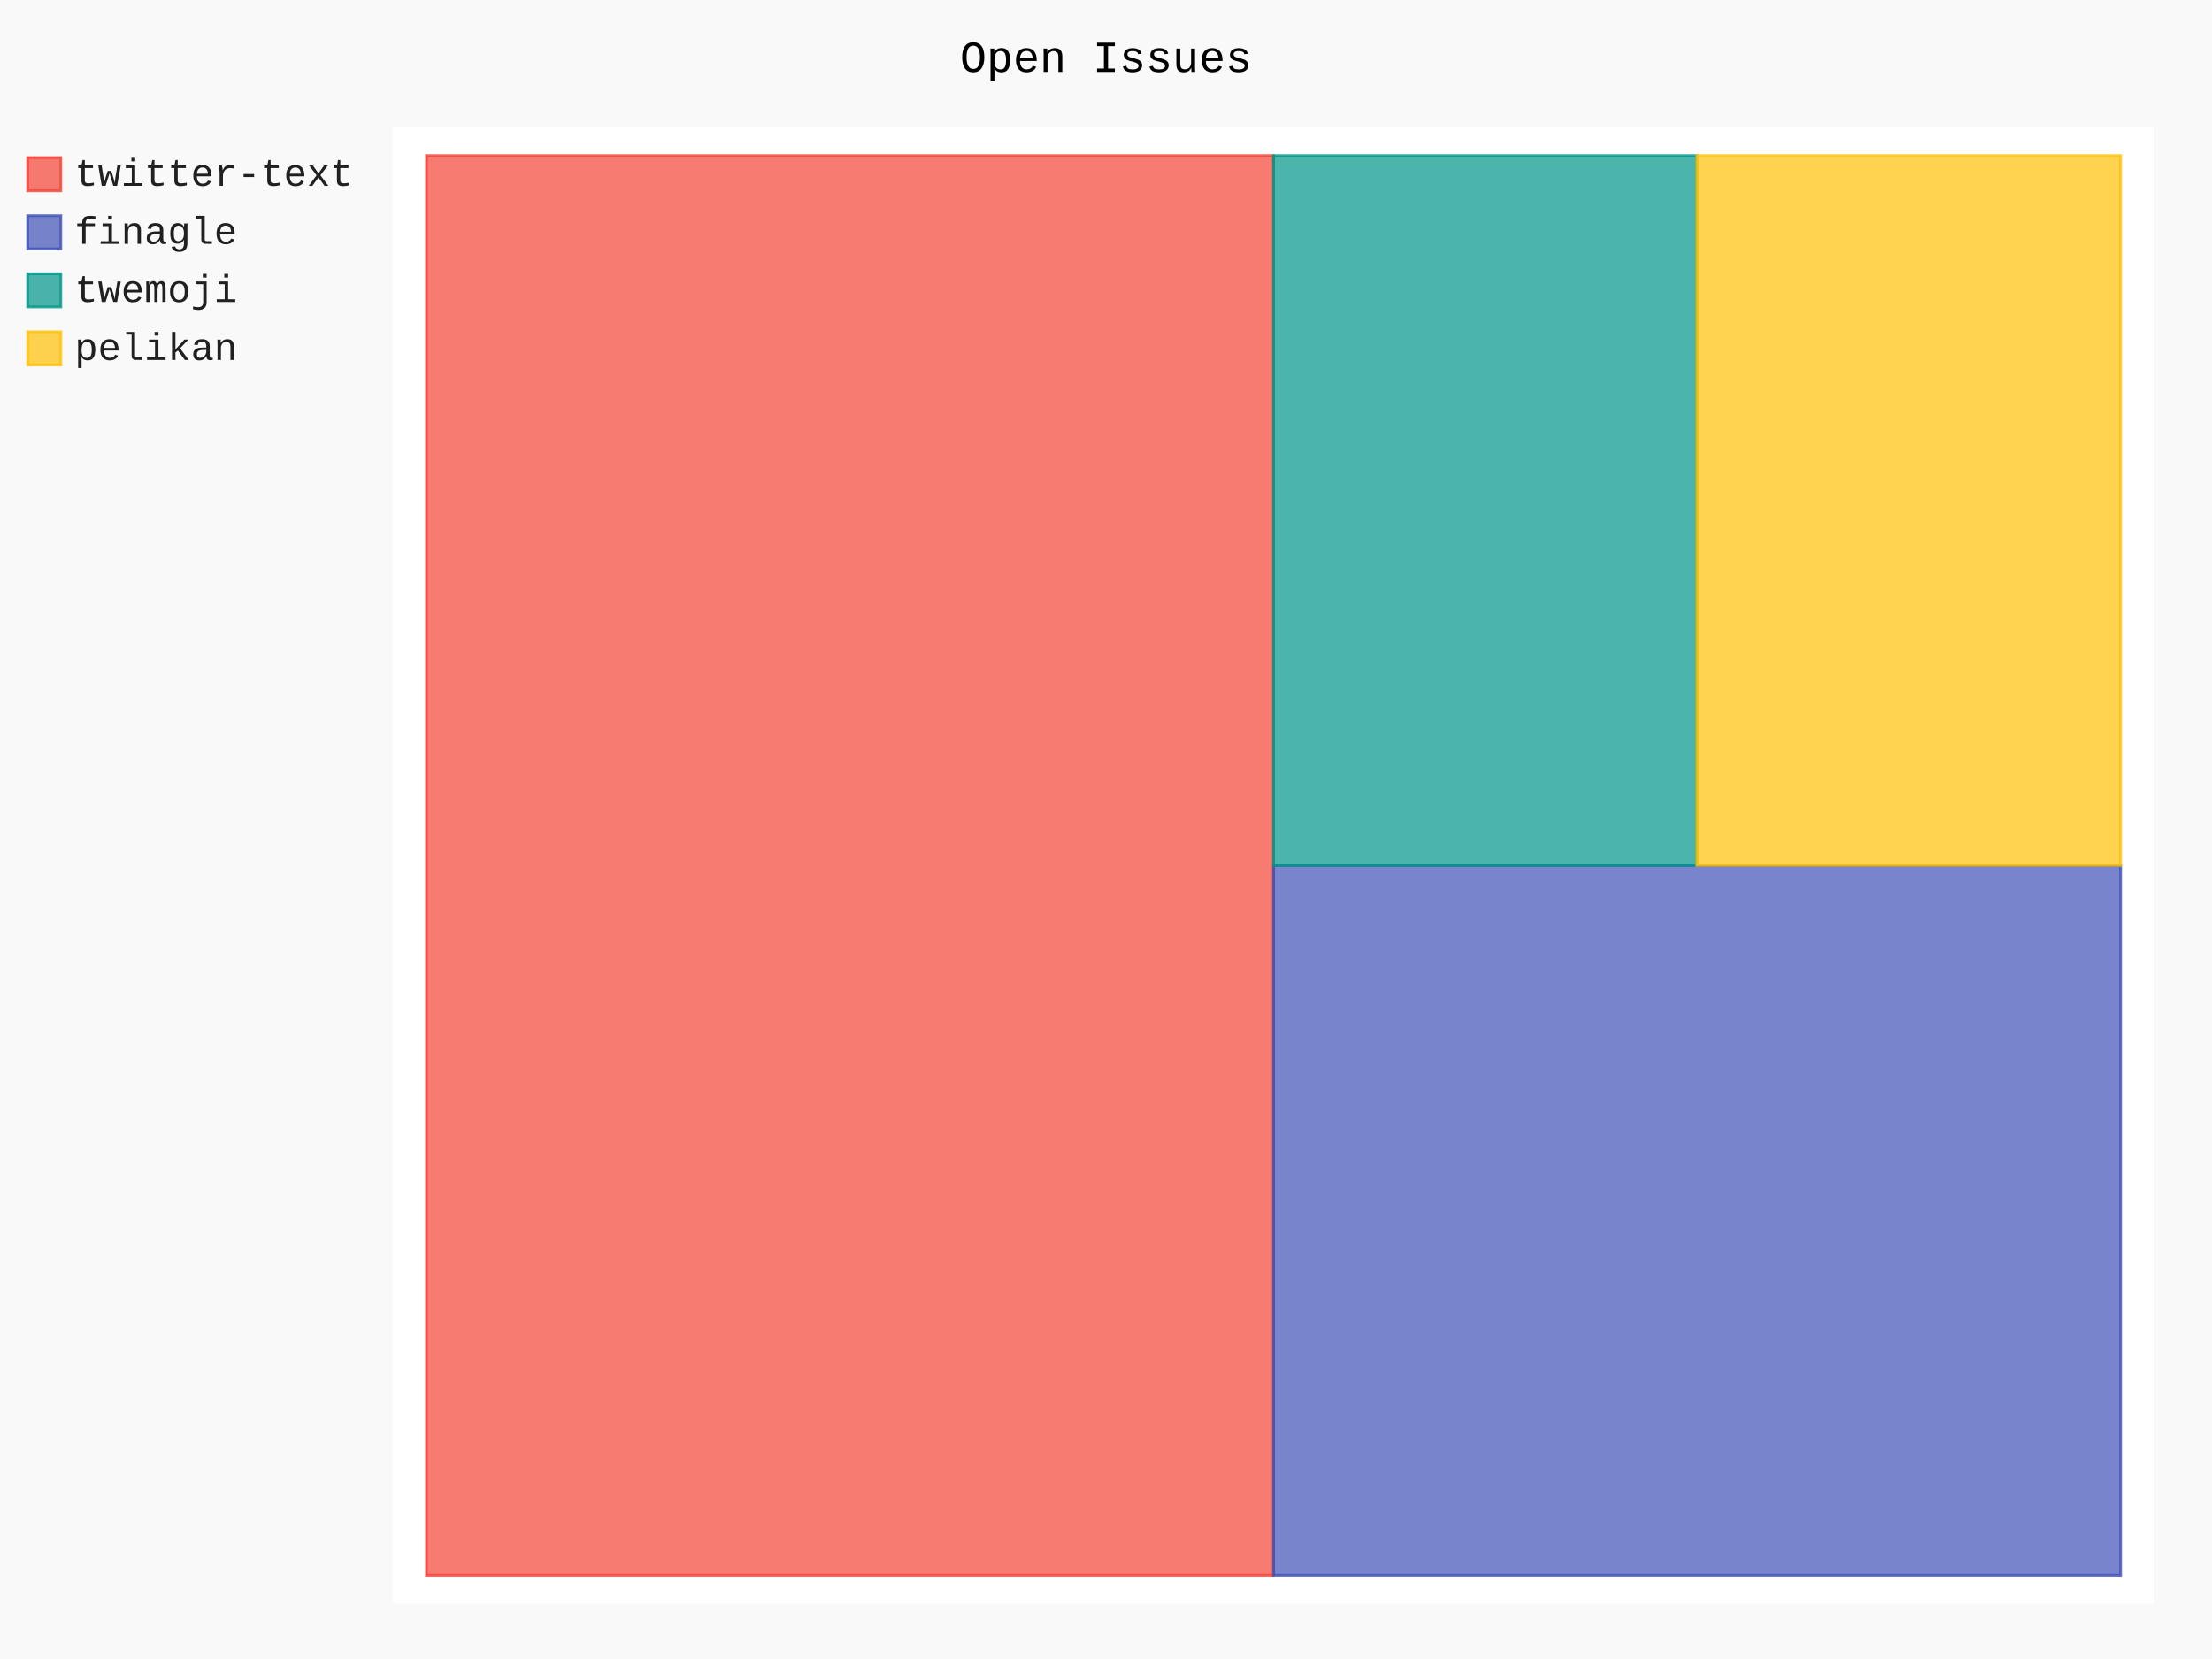
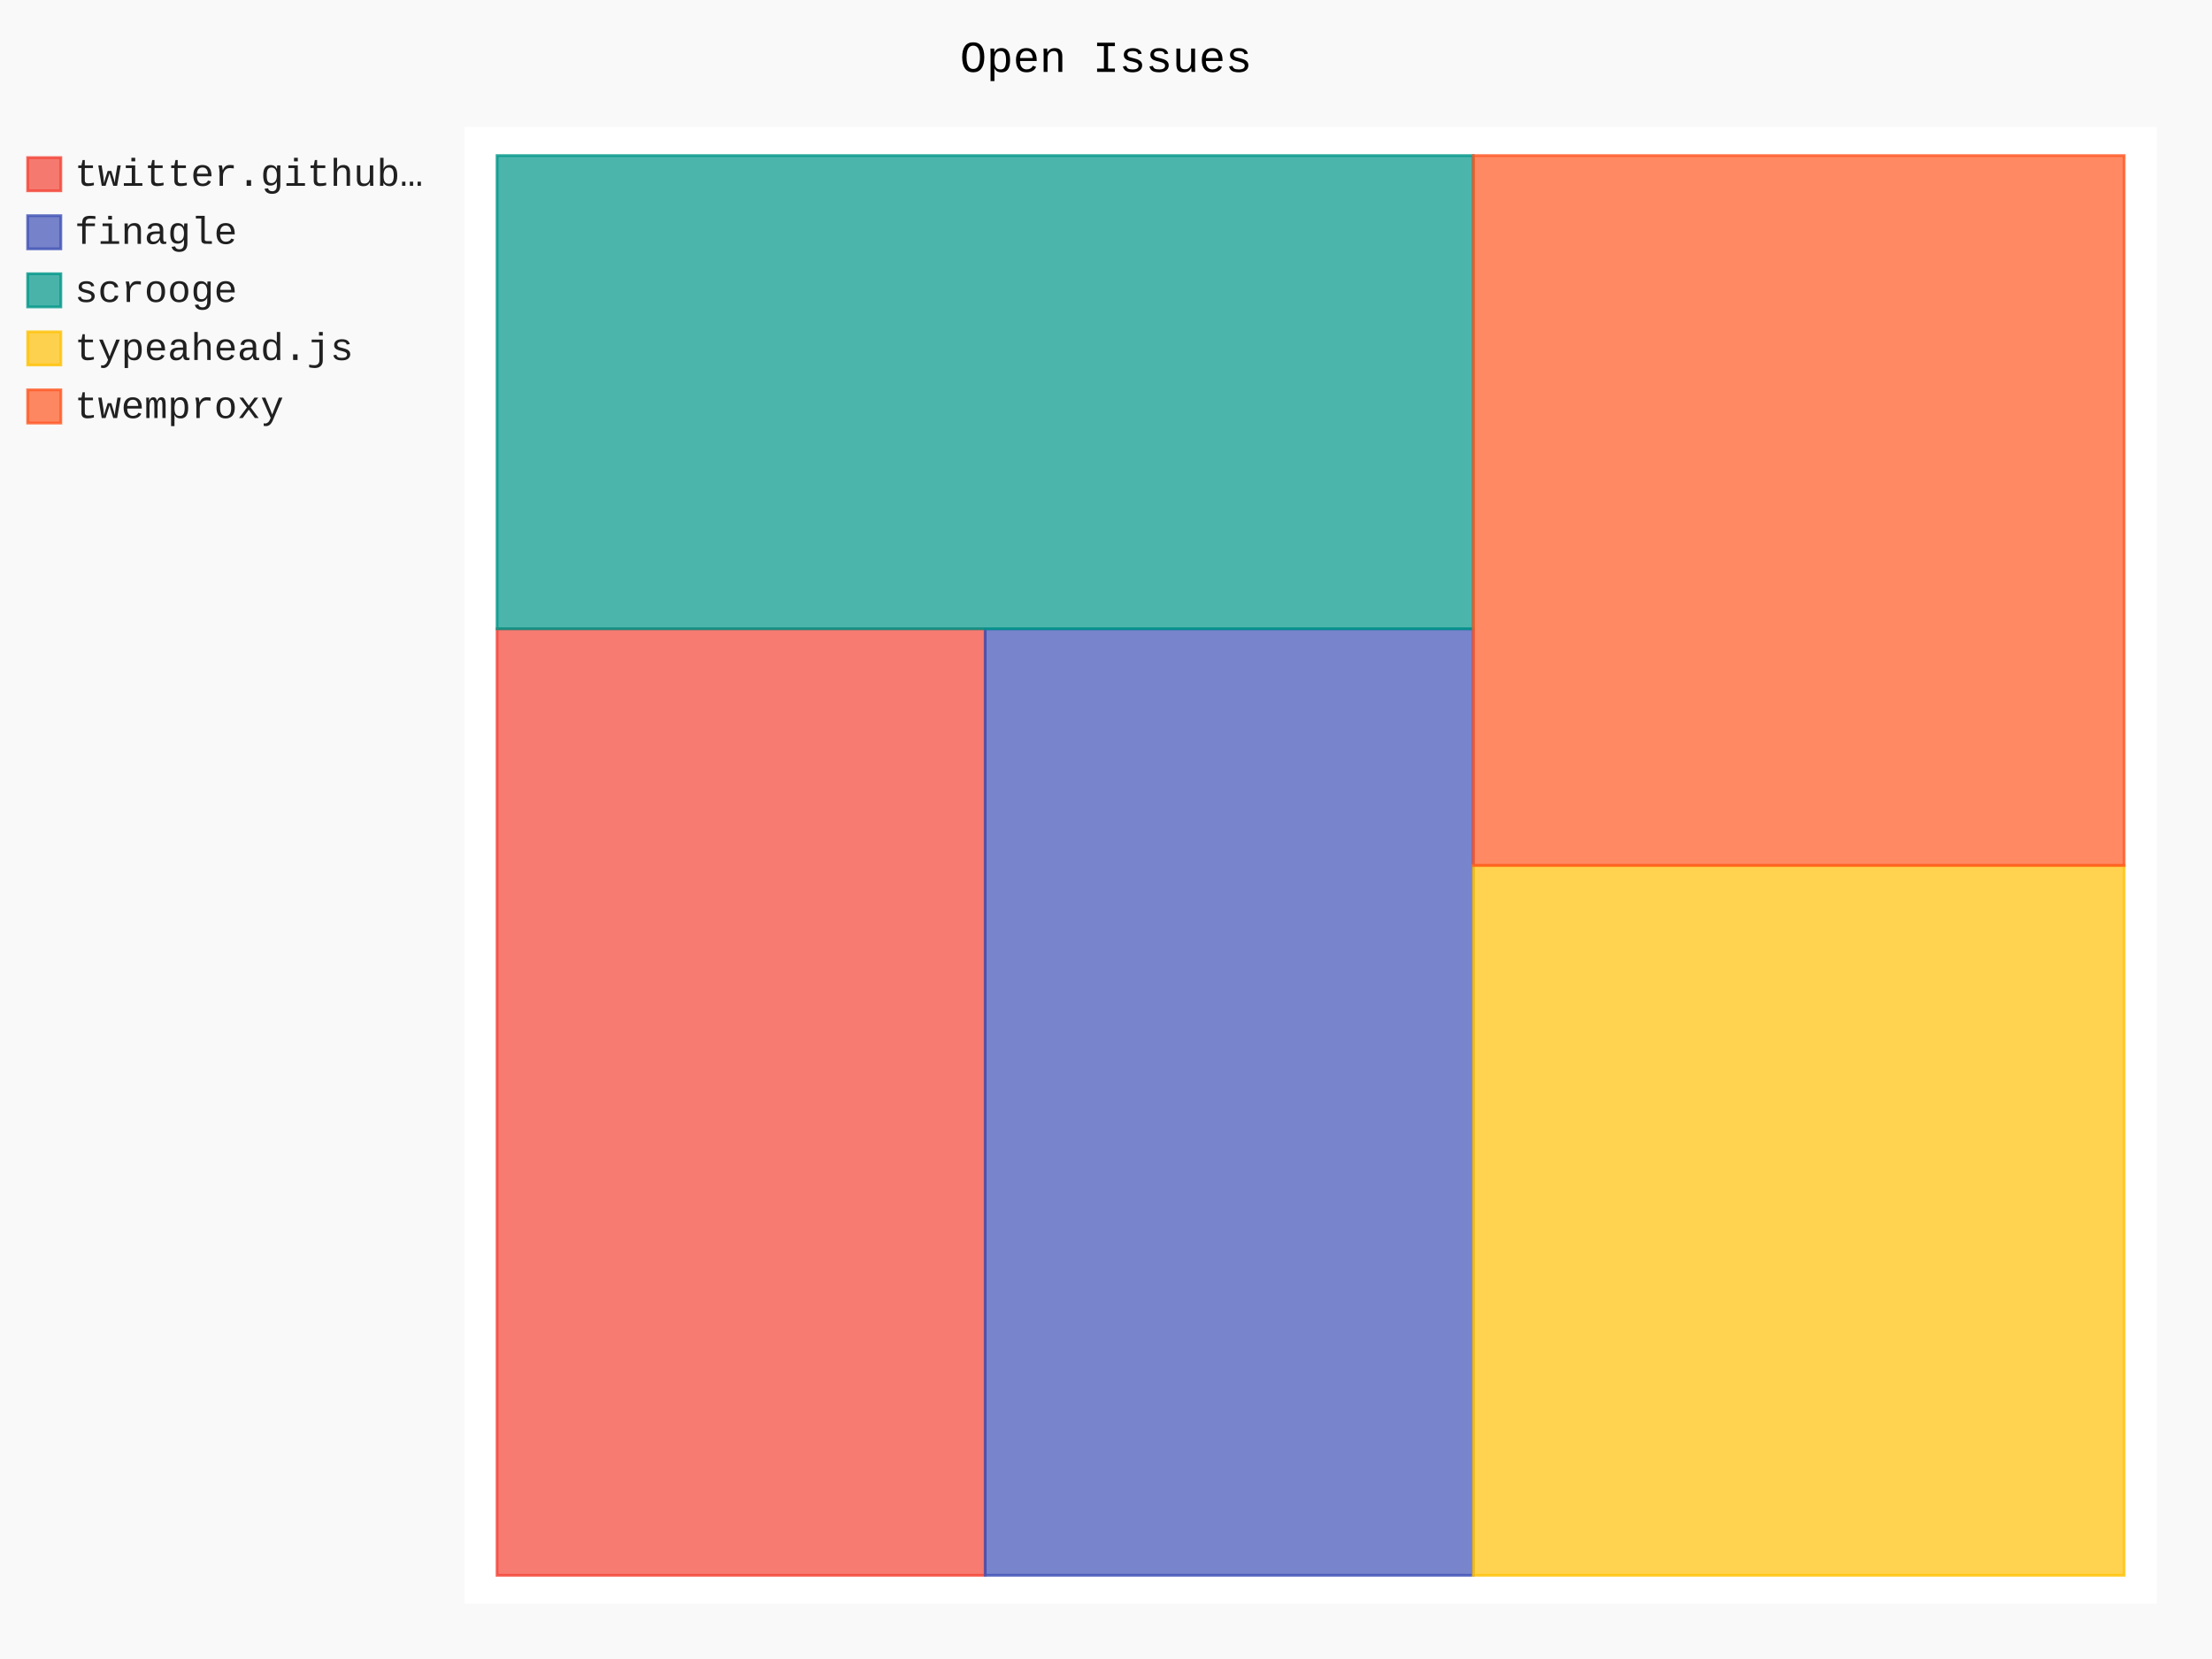
- <svg xmlns="http://www.w3.org/2000/svg" class="pygal-chart" id="chart-d13c77c5-d62b-40f7-890c-d96bb49f6cf5" viewBox="0 0 800 600">
+ <svg xmlns="http://www.w3.org/2000/svg" class="pygal-chart" id="chart-9366d3ef-4b9a-4194-92b8-3dbc7d4560c6" viewBox="0 0 800 600">
  <defs>
-     <style type="text/css">#chart-d13c77c5-d62b-40f7-890c-d96bb49f6cf5{-webkit-user-select:none;-webkit-font-smoothing:antialiased;font-family:Consolas,"Liberation Mono",Menlo,Courier,monospace}#chart-d13c77c5-d62b-40f7-890c-d96bb49f6cf5 .title{font-family:Consolas,"Liberation Mono",Menlo,Courier,monospace;font-size:16px}#chart-d13c77c5-d62b-40f7-890c-d96bb49f6cf5 .legends .legend text{font-family:Consolas,"Liberation Mono",Menlo,Courier,monospace;font-size:14px}#chart-d13c77c5-d62b-40f7-890c-d96bb49f6cf5 .axis text{font-family:Consolas,"Liberation Mono",Menlo,Courier,monospace;font-size:10px}#chart-d13c77c5-d62b-40f7-890c-d96bb49f6cf5 .axis text.major{font-family:Consolas,"Liberation Mono",Menlo,Courier,monospace;font-size:10px}#chart-d13c77c5-d62b-40f7-890c-d96bb49f6cf5 .text-overlay text.value{font-family:Consolas,"Liberation Mono",Menlo,Courier,monospace;font-size:16px}#chart-d13c77c5-d62b-40f7-890c-d96bb49f6cf5 .text-overlay text.label{font-family:Consolas,"Liberation Mono",Menlo,Courier,monospace;font-size:10px}#chart-d13c77c5-d62b-40f7-890c-d96bb49f6cf5 .tooltip{font-family:Consolas,"Liberation Mono",Menlo,Courier,monospace;font-size:14px}#chart-d13c77c5-d62b-40f7-890c-d96bb49f6cf5 text.no_data{font-family:Consolas,"Liberation Mono",Menlo,Courier,monospace;font-size:64px}
- #chart-d13c77c5-d62b-40f7-890c-d96bb49f6cf5{background-color:rgba(249,249,249,1)}#chart-d13c77c5-d62b-40f7-890c-d96bb49f6cf5 path,#chart-d13c77c5-d62b-40f7-890c-d96bb49f6cf5 line,#chart-d13c77c5-d62b-40f7-890c-d96bb49f6cf5 rect,#chart-d13c77c5-d62b-40f7-890c-d96bb49f6cf5 circle{-webkit-transition:150ms;-moz-transition:150ms;transition:150ms}#chart-d13c77c5-d62b-40f7-890c-d96bb49f6cf5 .graph &gt; .background{fill:rgba(249,249,249,1)}#chart-d13c77c5-d62b-40f7-890c-d96bb49f6cf5 .plot &gt; .background{fill:rgba(255,255,255,1)}#chart-d13c77c5-d62b-40f7-890c-d96bb49f6cf5 .graph{fill:rgba(0,0,0,.87)}#chart-d13c77c5-d62b-40f7-890c-d96bb49f6cf5 text.no_data{fill:rgba(0,0,0,1)}#chart-d13c77c5-d62b-40f7-890c-d96bb49f6cf5 .title{fill:rgba(0,0,0,1)}#chart-d13c77c5-d62b-40f7-890c-d96bb49f6cf5 .legends .legend text{fill:rgba(0,0,0,.87)}#chart-d13c77c5-d62b-40f7-890c-d96bb49f6cf5 .legends .legend:hover text{fill:rgba(0,0,0,1)}#chart-d13c77c5-d62b-40f7-890c-d96bb49f6cf5 .axis .line{stroke:rgba(0,0,0,1)}#chart-d13c77c5-d62b-40f7-890c-d96bb49f6cf5 .axis .guide.line{stroke:rgba(0,0,0,.54)}#chart-d13c77c5-d62b-40f7-890c-d96bb49f6cf5 .axis .major.line{stroke:rgba(0,0,0,.87)}#chart-d13c77c5-d62b-40f7-890c-d96bb49f6cf5 .axis text.major{fill:rgba(0,0,0,1)}#chart-d13c77c5-d62b-40f7-890c-d96bb49f6cf5 .axis.y .guides:hover .guide.line,#chart-d13c77c5-d62b-40f7-890c-d96bb49f6cf5 .line-graph .axis.x .guides:hover .guide.line,#chart-d13c77c5-d62b-40f7-890c-d96bb49f6cf5 .stackedline-graph .axis.x .guides:hover .guide.line,#chart-d13c77c5-d62b-40f7-890c-d96bb49f6cf5 .xy-graph .axis.x .guides:hover .guide.line{stroke:rgba(0,0,0,1)}#chart-d13c77c5-d62b-40f7-890c-d96bb49f6cf5 .axis .guides:hover text{fill:rgba(0,0,0,1)}#chart-d13c77c5-d62b-40f7-890c-d96bb49f6cf5 .reactive{fill-opacity:.7;stroke-opacity:.8}#chart-d13c77c5-d62b-40f7-890c-d96bb49f6cf5 .ci{stroke:rgba(0,0,0,.87)}#chart-d13c77c5-d62b-40f7-890c-d96bb49f6cf5 .reactive.active,#chart-d13c77c5-d62b-40f7-890c-d96bb49f6cf5 .active .reactive{fill-opacity:.8;stroke-opacity:.9;stroke-width:4}#chart-d13c77c5-d62b-40f7-890c-d96bb49f6cf5 .ci .reactive.active{stroke-width:1.5}#chart-d13c77c5-d62b-40f7-890c-d96bb49f6cf5 .series text{fill:rgba(0,0,0,1)}#chart-d13c77c5-d62b-40f7-890c-d96bb49f6cf5 .tooltip rect{fill:rgba(255,255,255,1);stroke:rgba(0,0,0,1);-webkit-transition:opacity 150ms;-moz-transition:opacity 150ms;transition:opacity 150ms}#chart-d13c77c5-d62b-40f7-890c-d96bb49f6cf5 .tooltip .label{fill:rgba(0,0,0,.87)}#chart-d13c77c5-d62b-40f7-890c-d96bb49f6cf5 .tooltip .label{fill:rgba(0,0,0,.87)}#chart-d13c77c5-d62b-40f7-890c-d96bb49f6cf5 .tooltip .legend{font-size:.8em;fill:rgba(0,0,0,.54)}#chart-d13c77c5-d62b-40f7-890c-d96bb49f6cf5 .tooltip .x_label{font-size:.6em;fill:rgba(0,0,0,1)}#chart-d13c77c5-d62b-40f7-890c-d96bb49f6cf5 .tooltip .xlink{font-size:.5em;text-decoration:underline}#chart-d13c77c5-d62b-40f7-890c-d96bb49f6cf5 .tooltip .value{font-size:1.5em}#chart-d13c77c5-d62b-40f7-890c-d96bb49f6cf5 .bound{font-size:.5em}#chart-d13c77c5-d62b-40f7-890c-d96bb49f6cf5 .max-value{font-size:.75em;fill:rgba(0,0,0,.54)}#chart-d13c77c5-d62b-40f7-890c-d96bb49f6cf5 .map-element{fill:rgba(255,255,255,1);stroke:rgba(0,0,0,.54) !important}#chart-d13c77c5-d62b-40f7-890c-d96bb49f6cf5 .map-element .reactive{fill-opacity:inherit;stroke-opacity:inherit}#chart-d13c77c5-d62b-40f7-890c-d96bb49f6cf5 .color-0,#chart-d13c77c5-d62b-40f7-890c-d96bb49f6cf5 .color-0 a:visited{stroke:#F44336;fill:#F44336}#chart-d13c77c5-d62b-40f7-890c-d96bb49f6cf5 .color-1,#chart-d13c77c5-d62b-40f7-890c-d96bb49f6cf5 .color-1 a:visited{stroke:#3F51B5;fill:#3F51B5}#chart-d13c77c5-d62b-40f7-890c-d96bb49f6cf5 .color-2,#chart-d13c77c5-d62b-40f7-890c-d96bb49f6cf5 .color-2 a:visited{stroke:#009688;fill:#009688}#chart-d13c77c5-d62b-40f7-890c-d96bb49f6cf5 .color-3,#chart-d13c77c5-d62b-40f7-890c-d96bb49f6cf5 .color-3 a:visited{stroke:#FFC107;fill:#FFC107}#chart-d13c77c5-d62b-40f7-890c-d96bb49f6cf5 .text-overlay .color-0 text{fill:black}#chart-d13c77c5-d62b-40f7-890c-d96bb49f6cf5 .text-overlay .color-1 text{fill:black}#chart-d13c77c5-d62b-40f7-890c-d96bb49f6cf5 .text-overlay .color-2 text{fill:black}#chart-d13c77c5-d62b-40f7-890c-d96bb49f6cf5 .text-overlay .color-3 text{fill:black}
- #chart-d13c77c5-d62b-40f7-890c-d96bb49f6cf5 text.no_data{text-anchor:middle}#chart-d13c77c5-d62b-40f7-890c-d96bb49f6cf5 .guide.line{fill:none}#chart-d13c77c5-d62b-40f7-890c-d96bb49f6cf5 .centered{text-anchor:middle}#chart-d13c77c5-d62b-40f7-890c-d96bb49f6cf5 .title{text-anchor:middle}#chart-d13c77c5-d62b-40f7-890c-d96bb49f6cf5 .legends .legend text{fill-opacity:1}#chart-d13c77c5-d62b-40f7-890c-d96bb49f6cf5 .axis.x text{text-anchor:middle}#chart-d13c77c5-d62b-40f7-890c-d96bb49f6cf5 .axis.x:not(.web) text[transform]{text-anchor:start}#chart-d13c77c5-d62b-40f7-890c-d96bb49f6cf5 .axis.x:not(.web) text[transform].backwards{text-anchor:end}#chart-d13c77c5-d62b-40f7-890c-d96bb49f6cf5 .axis.y text{text-anchor:end}#chart-d13c77c5-d62b-40f7-890c-d96bb49f6cf5 .axis.y text[transform].backwards{text-anchor:start}#chart-d13c77c5-d62b-40f7-890c-d96bb49f6cf5 .axis.y2 text{text-anchor:start}#chart-d13c77c5-d62b-40f7-890c-d96bb49f6cf5 .axis.y2 text[transform].backwards{text-anchor:end}#chart-d13c77c5-d62b-40f7-890c-d96bb49f6cf5 .axis .guide.line{stroke-dasharray:4,4}#chart-d13c77c5-d62b-40f7-890c-d96bb49f6cf5 .axis .major.guide.line{stroke-dasharray:6,6}#chart-d13c77c5-d62b-40f7-890c-d96bb49f6cf5 .horizontal .axis.y .guide.line,#chart-d13c77c5-d62b-40f7-890c-d96bb49f6cf5 .horizontal .axis.y2 .guide.line,#chart-d13c77c5-d62b-40f7-890c-d96bb49f6cf5 .vertical .axis.x .guide.line{opacity:0}#chart-d13c77c5-d62b-40f7-890c-d96bb49f6cf5 .horizontal .axis.always_show .guide.line,#chart-d13c77c5-d62b-40f7-890c-d96bb49f6cf5 .vertical .axis.always_show .guide.line{opacity:1 !important}#chart-d13c77c5-d62b-40f7-890c-d96bb49f6cf5 .axis.y .guides:hover .guide.line,#chart-d13c77c5-d62b-40f7-890c-d96bb49f6cf5 .axis.y2 .guides:hover .guide.line,#chart-d13c77c5-d62b-40f7-890c-d96bb49f6cf5 .axis.x .guides:hover .guide.line{opacity:1}#chart-d13c77c5-d62b-40f7-890c-d96bb49f6cf5 .axis .guides:hover text{opacity:1}#chart-d13c77c5-d62b-40f7-890c-d96bb49f6cf5 .nofill{fill:none}#chart-d13c77c5-d62b-40f7-890c-d96bb49f6cf5 .subtle-fill{fill-opacity:.2}#chart-d13c77c5-d62b-40f7-890c-d96bb49f6cf5 .dot{stroke-width:1px;fill-opacity:1}#chart-d13c77c5-d62b-40f7-890c-d96bb49f6cf5 .dot.active{stroke-width:5px}#chart-d13c77c5-d62b-40f7-890c-d96bb49f6cf5 .dot.negative{fill:transparent}#chart-d13c77c5-d62b-40f7-890c-d96bb49f6cf5 text,#chart-d13c77c5-d62b-40f7-890c-d96bb49f6cf5 tspan{stroke:none !important}#chart-d13c77c5-d62b-40f7-890c-d96bb49f6cf5 .series text.active{opacity:1}#chart-d13c77c5-d62b-40f7-890c-d96bb49f6cf5 .tooltip rect{fill-opacity:.95;stroke-width:.5}#chart-d13c77c5-d62b-40f7-890c-d96bb49f6cf5 .tooltip text{fill-opacity:1}#chart-d13c77c5-d62b-40f7-890c-d96bb49f6cf5 .showable{visibility:hidden}#chart-d13c77c5-d62b-40f7-890c-d96bb49f6cf5 .showable.shown{visibility:visible}#chart-d13c77c5-d62b-40f7-890c-d96bb49f6cf5 .gauge-background{fill:rgba(229,229,229,1);stroke:none}#chart-d13c77c5-d62b-40f7-890c-d96bb49f6cf5 .bg-lines{stroke:rgba(249,249,249,1);stroke-width:2px}</style>
+     <style type="text/css">#chart-9366d3ef-4b9a-4194-92b8-3dbc7d4560c6{-webkit-user-select:none;-webkit-font-smoothing:antialiased;font-family:Consolas,"Liberation Mono",Menlo,Courier,monospace}#chart-9366d3ef-4b9a-4194-92b8-3dbc7d4560c6 .title{font-family:Consolas,"Liberation Mono",Menlo,Courier,monospace;font-size:16px}#chart-9366d3ef-4b9a-4194-92b8-3dbc7d4560c6 .legends .legend text{font-family:Consolas,"Liberation Mono",Menlo,Courier,monospace;font-size:14px}#chart-9366d3ef-4b9a-4194-92b8-3dbc7d4560c6 .axis text{font-family:Consolas,"Liberation Mono",Menlo,Courier,monospace;font-size:10px}#chart-9366d3ef-4b9a-4194-92b8-3dbc7d4560c6 .axis text.major{font-family:Consolas,"Liberation Mono",Menlo,Courier,monospace;font-size:10px}#chart-9366d3ef-4b9a-4194-92b8-3dbc7d4560c6 .text-overlay text.value{font-family:Consolas,"Liberation Mono",Menlo,Courier,monospace;font-size:16px}#chart-9366d3ef-4b9a-4194-92b8-3dbc7d4560c6 .text-overlay text.label{font-family:Consolas,"Liberation Mono",Menlo,Courier,monospace;font-size:10px}#chart-9366d3ef-4b9a-4194-92b8-3dbc7d4560c6 .tooltip{font-family:Consolas,"Liberation Mono",Menlo,Courier,monospace;font-size:14px}#chart-9366d3ef-4b9a-4194-92b8-3dbc7d4560c6 text.no_data{font-family:Consolas,"Liberation Mono",Menlo,Courier,monospace;font-size:64px}
+ #chart-9366d3ef-4b9a-4194-92b8-3dbc7d4560c6{background-color:rgba(249,249,249,1)}#chart-9366d3ef-4b9a-4194-92b8-3dbc7d4560c6 path,#chart-9366d3ef-4b9a-4194-92b8-3dbc7d4560c6 line,#chart-9366d3ef-4b9a-4194-92b8-3dbc7d4560c6 rect,#chart-9366d3ef-4b9a-4194-92b8-3dbc7d4560c6 circle{-webkit-transition:150ms;-moz-transition:150ms;transition:150ms}#chart-9366d3ef-4b9a-4194-92b8-3dbc7d4560c6 .graph &gt; .background{fill:rgba(249,249,249,1)}#chart-9366d3ef-4b9a-4194-92b8-3dbc7d4560c6 .plot &gt; .background{fill:rgba(255,255,255,1)}#chart-9366d3ef-4b9a-4194-92b8-3dbc7d4560c6 .graph{fill:rgba(0,0,0,.87)}#chart-9366d3ef-4b9a-4194-92b8-3dbc7d4560c6 text.no_data{fill:rgba(0,0,0,1)}#chart-9366d3ef-4b9a-4194-92b8-3dbc7d4560c6 .title{fill:rgba(0,0,0,1)}#chart-9366d3ef-4b9a-4194-92b8-3dbc7d4560c6 .legends .legend text{fill:rgba(0,0,0,.87)}#chart-9366d3ef-4b9a-4194-92b8-3dbc7d4560c6 .legends .legend:hover text{fill:rgba(0,0,0,1)}#chart-9366d3ef-4b9a-4194-92b8-3dbc7d4560c6 .axis .line{stroke:rgba(0,0,0,1)}#chart-9366d3ef-4b9a-4194-92b8-3dbc7d4560c6 .axis .guide.line{stroke:rgba(0,0,0,.54)}#chart-9366d3ef-4b9a-4194-92b8-3dbc7d4560c6 .axis .major.line{stroke:rgba(0,0,0,.87)}#chart-9366d3ef-4b9a-4194-92b8-3dbc7d4560c6 .axis text.major{fill:rgba(0,0,0,1)}#chart-9366d3ef-4b9a-4194-92b8-3dbc7d4560c6 .axis.y .guides:hover .guide.line,#chart-9366d3ef-4b9a-4194-92b8-3dbc7d4560c6 .line-graph .axis.x .guides:hover .guide.line,#chart-9366d3ef-4b9a-4194-92b8-3dbc7d4560c6 .stackedline-graph .axis.x .guides:hover .guide.line,#chart-9366d3ef-4b9a-4194-92b8-3dbc7d4560c6 .xy-graph .axis.x .guides:hover .guide.line{stroke:rgba(0,0,0,1)}#chart-9366d3ef-4b9a-4194-92b8-3dbc7d4560c6 .axis .guides:hover text{fill:rgba(0,0,0,1)}#chart-9366d3ef-4b9a-4194-92b8-3dbc7d4560c6 .reactive{fill-opacity:.7;stroke-opacity:.8}#chart-9366d3ef-4b9a-4194-92b8-3dbc7d4560c6 .ci{stroke:rgba(0,0,0,.87)}#chart-9366d3ef-4b9a-4194-92b8-3dbc7d4560c6 .reactive.active,#chart-9366d3ef-4b9a-4194-92b8-3dbc7d4560c6 .active .reactive{fill-opacity:.8;stroke-opacity:.9;stroke-width:4}#chart-9366d3ef-4b9a-4194-92b8-3dbc7d4560c6 .ci .reactive.active{stroke-width:1.5}#chart-9366d3ef-4b9a-4194-92b8-3dbc7d4560c6 .series text{fill:rgba(0,0,0,1)}#chart-9366d3ef-4b9a-4194-92b8-3dbc7d4560c6 .tooltip rect{fill:rgba(255,255,255,1);stroke:rgba(0,0,0,1);-webkit-transition:opacity 150ms;-moz-transition:opacity 150ms;transition:opacity 150ms}#chart-9366d3ef-4b9a-4194-92b8-3dbc7d4560c6 .tooltip .label{fill:rgba(0,0,0,.87)}#chart-9366d3ef-4b9a-4194-92b8-3dbc7d4560c6 .tooltip .label{fill:rgba(0,0,0,.87)}#chart-9366d3ef-4b9a-4194-92b8-3dbc7d4560c6 .tooltip .legend{font-size:.8em;fill:rgba(0,0,0,.54)}#chart-9366d3ef-4b9a-4194-92b8-3dbc7d4560c6 .tooltip .x_label{font-size:.6em;fill:rgba(0,0,0,1)}#chart-9366d3ef-4b9a-4194-92b8-3dbc7d4560c6 .tooltip .xlink{font-size:.5em;text-decoration:underline}#chart-9366d3ef-4b9a-4194-92b8-3dbc7d4560c6 .tooltip .value{font-size:1.5em}#chart-9366d3ef-4b9a-4194-92b8-3dbc7d4560c6 .bound{font-size:.5em}#chart-9366d3ef-4b9a-4194-92b8-3dbc7d4560c6 .max-value{font-size:.75em;fill:rgba(0,0,0,.54)}#chart-9366d3ef-4b9a-4194-92b8-3dbc7d4560c6 .map-element{fill:rgba(255,255,255,1);stroke:rgba(0,0,0,.54) !important}#chart-9366d3ef-4b9a-4194-92b8-3dbc7d4560c6 .map-element .reactive{fill-opacity:inherit;stroke-opacity:inherit}#chart-9366d3ef-4b9a-4194-92b8-3dbc7d4560c6 .color-0,#chart-9366d3ef-4b9a-4194-92b8-3dbc7d4560c6 .color-0 a:visited{stroke:#F44336;fill:#F44336}#chart-9366d3ef-4b9a-4194-92b8-3dbc7d4560c6 .color-1,#chart-9366d3ef-4b9a-4194-92b8-3dbc7d4560c6 .color-1 a:visited{stroke:#3F51B5;fill:#3F51B5}#chart-9366d3ef-4b9a-4194-92b8-3dbc7d4560c6 .color-2,#chart-9366d3ef-4b9a-4194-92b8-3dbc7d4560c6 .color-2 a:visited{stroke:#009688;fill:#009688}#chart-9366d3ef-4b9a-4194-92b8-3dbc7d4560c6 .color-3,#chart-9366d3ef-4b9a-4194-92b8-3dbc7d4560c6 .color-3 a:visited{stroke:#FFC107;fill:#FFC107}#chart-9366d3ef-4b9a-4194-92b8-3dbc7d4560c6 .color-4,#chart-9366d3ef-4b9a-4194-92b8-3dbc7d4560c6 .color-4 a:visited{stroke:#FF5722;fill:#FF5722}#chart-9366d3ef-4b9a-4194-92b8-3dbc7d4560c6 .text-overlay .color-0 text{fill:black}#chart-9366d3ef-4b9a-4194-92b8-3dbc7d4560c6 .text-overlay .color-1 text{fill:black}#chart-9366d3ef-4b9a-4194-92b8-3dbc7d4560c6 .text-overlay .color-2 text{fill:black}#chart-9366d3ef-4b9a-4194-92b8-3dbc7d4560c6 .text-overlay .color-3 text{fill:black}#chart-9366d3ef-4b9a-4194-92b8-3dbc7d4560c6 .text-overlay .color-4 text{fill:black}
+ #chart-9366d3ef-4b9a-4194-92b8-3dbc7d4560c6 text.no_data{text-anchor:middle}#chart-9366d3ef-4b9a-4194-92b8-3dbc7d4560c6 .guide.line{fill:none}#chart-9366d3ef-4b9a-4194-92b8-3dbc7d4560c6 .centered{text-anchor:middle}#chart-9366d3ef-4b9a-4194-92b8-3dbc7d4560c6 .title{text-anchor:middle}#chart-9366d3ef-4b9a-4194-92b8-3dbc7d4560c6 .legends .legend text{fill-opacity:1}#chart-9366d3ef-4b9a-4194-92b8-3dbc7d4560c6 .axis.x text{text-anchor:middle}#chart-9366d3ef-4b9a-4194-92b8-3dbc7d4560c6 .axis.x:not(.web) text[transform]{text-anchor:start}#chart-9366d3ef-4b9a-4194-92b8-3dbc7d4560c6 .axis.x:not(.web) text[transform].backwards{text-anchor:end}#chart-9366d3ef-4b9a-4194-92b8-3dbc7d4560c6 .axis.y text{text-anchor:end}#chart-9366d3ef-4b9a-4194-92b8-3dbc7d4560c6 .axis.y text[transform].backwards{text-anchor:start}#chart-9366d3ef-4b9a-4194-92b8-3dbc7d4560c6 .axis.y2 text{text-anchor:start}#chart-9366d3ef-4b9a-4194-92b8-3dbc7d4560c6 .axis.y2 text[transform].backwards{text-anchor:end}#chart-9366d3ef-4b9a-4194-92b8-3dbc7d4560c6 .axis .guide.line{stroke-dasharray:4,4}#chart-9366d3ef-4b9a-4194-92b8-3dbc7d4560c6 .axis .major.guide.line{stroke-dasharray:6,6}#chart-9366d3ef-4b9a-4194-92b8-3dbc7d4560c6 .horizontal .axis.y .guide.line,#chart-9366d3ef-4b9a-4194-92b8-3dbc7d4560c6 .horizontal .axis.y2 .guide.line,#chart-9366d3ef-4b9a-4194-92b8-3dbc7d4560c6 .vertical .axis.x .guide.line{opacity:0}#chart-9366d3ef-4b9a-4194-92b8-3dbc7d4560c6 .horizontal .axis.always_show .guide.line,#chart-9366d3ef-4b9a-4194-92b8-3dbc7d4560c6 .vertical .axis.always_show .guide.line{opacity:1 !important}#chart-9366d3ef-4b9a-4194-92b8-3dbc7d4560c6 .axis.y .guides:hover .guide.line,#chart-9366d3ef-4b9a-4194-92b8-3dbc7d4560c6 .axis.y2 .guides:hover .guide.line,#chart-9366d3ef-4b9a-4194-92b8-3dbc7d4560c6 .axis.x .guides:hover .guide.line{opacity:1}#chart-9366d3ef-4b9a-4194-92b8-3dbc7d4560c6 .axis .guides:hover text{opacity:1}#chart-9366d3ef-4b9a-4194-92b8-3dbc7d4560c6 .nofill{fill:none}#chart-9366d3ef-4b9a-4194-92b8-3dbc7d4560c6 .subtle-fill{fill-opacity:.2}#chart-9366d3ef-4b9a-4194-92b8-3dbc7d4560c6 .dot{stroke-width:1px;fill-opacity:1}#chart-9366d3ef-4b9a-4194-92b8-3dbc7d4560c6 .dot.active{stroke-width:5px}#chart-9366d3ef-4b9a-4194-92b8-3dbc7d4560c6 .dot.negative{fill:transparent}#chart-9366d3ef-4b9a-4194-92b8-3dbc7d4560c6 text,#chart-9366d3ef-4b9a-4194-92b8-3dbc7d4560c6 tspan{stroke:none !important}#chart-9366d3ef-4b9a-4194-92b8-3dbc7d4560c6 .series text.active{opacity:1}#chart-9366d3ef-4b9a-4194-92b8-3dbc7d4560c6 .tooltip rect{fill-opacity:.95;stroke-width:.5}#chart-9366d3ef-4b9a-4194-92b8-3dbc7d4560c6 .tooltip text{fill-opacity:1}#chart-9366d3ef-4b9a-4194-92b8-3dbc7d4560c6 .showable{visibility:hidden}#chart-9366d3ef-4b9a-4194-92b8-3dbc7d4560c6 .showable.shown{visibility:visible}#chart-9366d3ef-4b9a-4194-92b8-3dbc7d4560c6 .gauge-background{fill:rgba(229,229,229,1);stroke:none}#chart-9366d3ef-4b9a-4194-92b8-3dbc7d4560c6 .bg-lines{stroke:rgba(249,249,249,1);stroke-width:2px}</style>
  </defs>
  <g class="graph treemap-graph vertical">
    <rect class="background" height="600" width="800" x="0" y="0" />
-     <g class="plot" transform="translate(142, 46)">
-       <rect class="background" height="534" width="637.2" x="0" y="0" />
+     <g class="plot" transform="translate(168, 46)">
+       <rect class="background" height="534" width="612.0" x="0" y="0" />
      <g class="series serie-0 color-0">
        <g class="rects">
          <g class="rect">
-             <rect class="rect reactive tooltip-trigger" height="513.462" width="306.346" x="12.254" y="10.269" />
+             <rect class="rect reactive tooltip-trigger" height="342.308" width="176.538" x="11.769" y="181.423" />
          </g>
        </g>
      </g>
      <g class="series serie-1 color-1">
        <g class="rects">
          <g class="rect">
-             <rect class="rect reactive tooltip-trigger" height="256.731" width="306.346" x="318.6" y="267.0" />
+             <rect class="rect reactive tooltip-trigger" height="342.308" width="176.538" x="188.308" y="181.423" />
          </g>
        </g>
      </g>
      <g class="series serie-2 color-2">
        <g class="rects">
          <g class="rect">
-             <rect class="rect reactive tooltip-trigger" height="256.731" width="153.173" x="318.6" y="10.269" />
+             <rect class="rect reactive tooltip-trigger" height="171.154" width="353.077" x="11.769" y="10.269" />
          </g>
        </g>
      </g>
      <g class="series serie-3 color-3">
        <g class="rects">
          <g class="rect">
-             <rect class="rect reactive tooltip-trigger" height="256.731" width="153.173" x="471.773" y="10.269" />
+             <rect class="rect reactive tooltip-trigger" height="256.731" width="235.385" x="364.846" y="267.0" />
+           </g>
+         </g>
+       </g>
+       <g class="series serie-4 color-4">
+         <g class="rects">
+           <g class="rect">
+             <rect class="rect reactive tooltip-trigger" height="256.731" width="235.385" x="364.846" y="10.269" />
          </g>
        </g>
      </g>
    </g>
    <g class="titles">
      <text class="title plot_title" x="400.0" y="26">Open Issues</text>
    </g>
-     <g class="plot overlay" transform="translate(142, 46)">
+     <g class="plot overlay" transform="translate(168, 46)">
      <g class="series serie-0 color-0" />
      <g class="series serie-1 color-1" />
      <g class="series serie-2 color-2" />
      <g class="series serie-3 color-3" />
+       <g class="series serie-4 color-4" />
    </g>
-     <g class="plot text-overlay" transform="translate(142, 46)">
+     <g class="plot text-overlay" transform="translate(168, 46)">
      <g class="series serie-0 color-0" />
      <g class="series serie-1 color-1" />
      <g class="series serie-2 color-2" />
      <g class="series serie-3 color-3" />
+       <g class="series serie-4 color-4" />
    </g>
-     <g class="plot tooltip-overlay" transform="translate(142, 46)">
+     <g class="plot tooltip-overlay" transform="translate(168, 46)">
      <g class="tooltip" style="opacity: 0" transform="translate(0 0)">
        <rect class="tooltip-box" height="0" rx="0" ry="0" width="0" />
        <g class="text" />
      </g>
    </g>
    <g class="legends" transform="translate(10, 56)">
      <g class="legend reactive activate-serie" id="activate-serie-0">
        <rect class="color-0 reactive" height="12" width="12" x="0.0" y="1.0" />
-         <text x="17.0" y="11.2">twitter-text</text>
+         <text x="17.0" y="11.2">twitter.github…</text>
      </g>
      <g class="legend reactive activate-serie" id="activate-serie-1">
        <rect class="color-1 reactive" height="12" width="12" x="0.0" y="22.0" />
        <text x="17.0" y="32.2">finagle</text>
      </g>
      <g class="legend reactive activate-serie" id="activate-serie-2">
        <rect class="color-2 reactive" height="12" width="12" x="0.0" y="43.0" />
-         <text x="17.0" y="53.2">twemoji</text>
+         <text x="17.0" y="53.2">scrooge</text>
      </g>
      <g class="legend reactive activate-serie" id="activate-serie-3">
        <rect class="color-3 reactive" height="12" width="12" x="0.0" y="64.0" />
-         <text x="17.0" y="74.2">pelikan</text>
+         <text x="17.0" y="74.2">typeahead.js</text>
+       </g>
+       <g class="legend reactive activate-serie" id="activate-serie-4">
+         <rect class="color-4 reactive" height="12" width="12" x="0.0" y="85.0" />
+         <text x="17.0" y="95.2">twemproxy</text>
      </g>
    </g>
    <g class="legends" transform="translate(790, 56)" />
  </g>
</svg>
